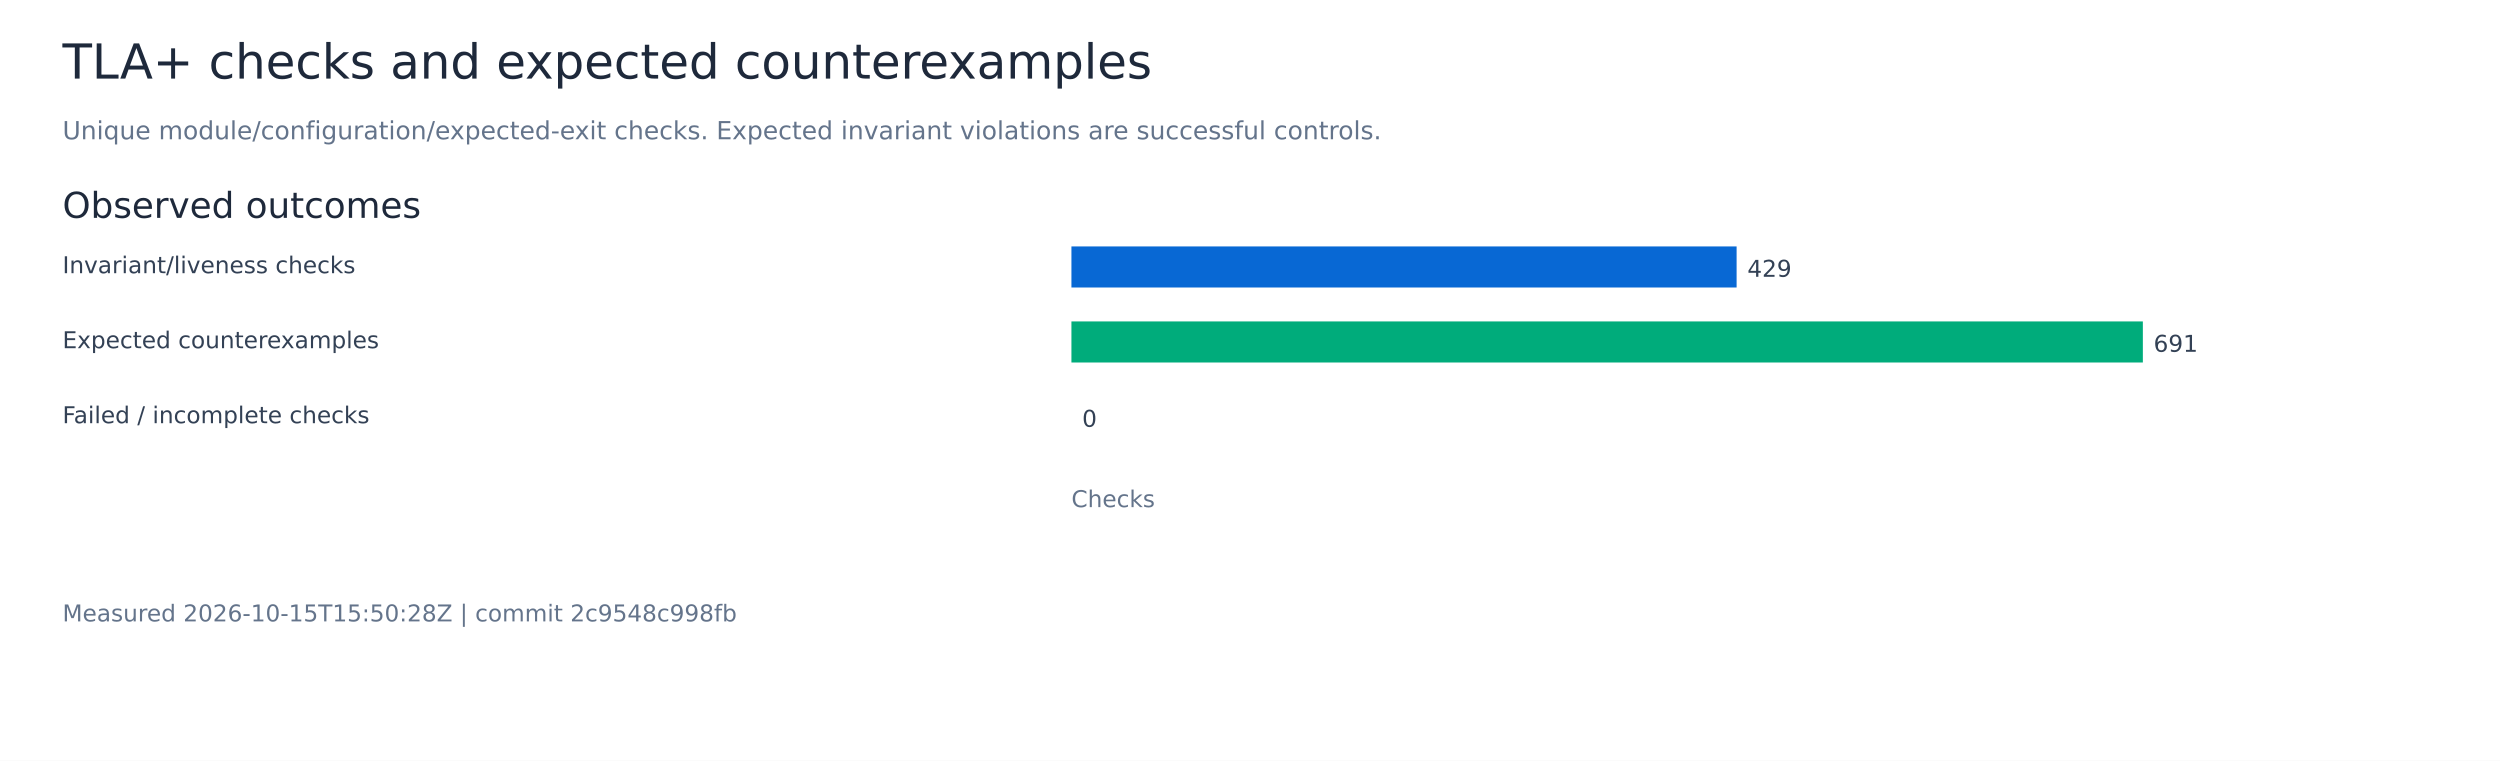
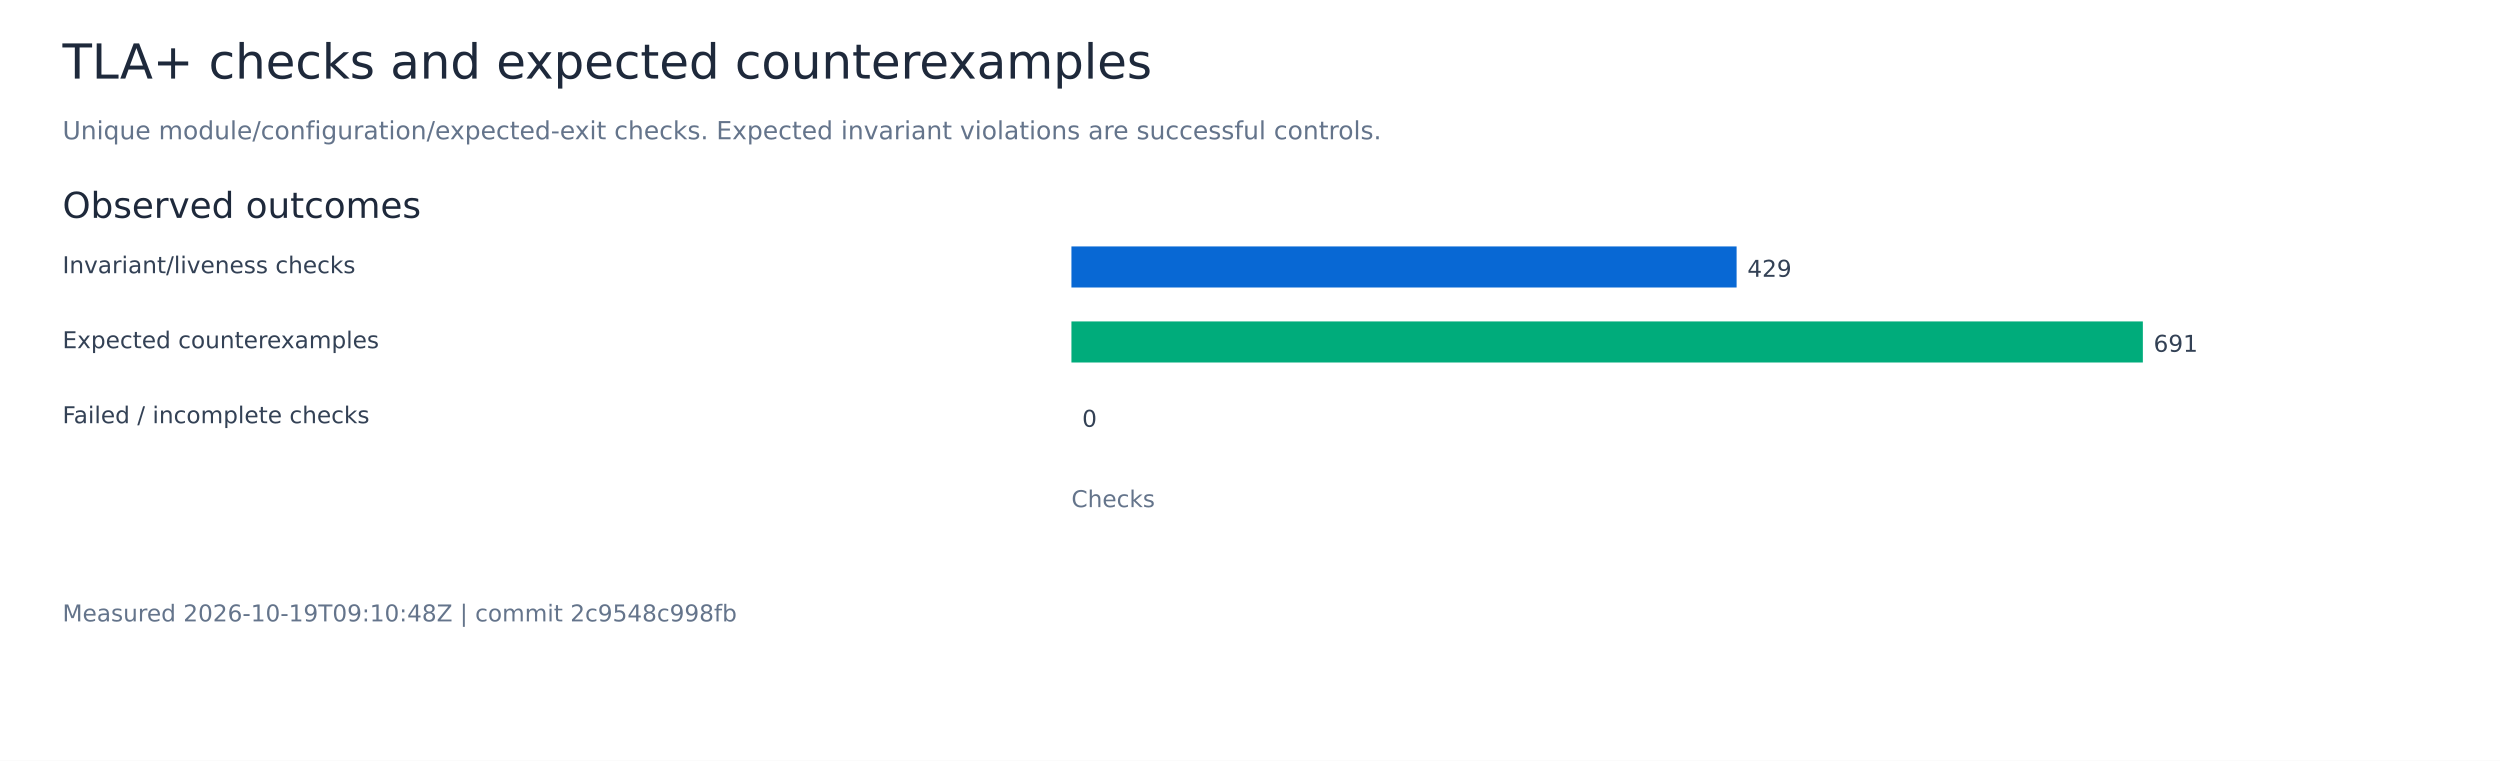
<svg xmlns="http://www.w3.org/2000/svg" width="1400" height="426" viewBox="0 0 1400 426" role="img" aria-labelledby="title">
  <rect width="1400" height="426" fill="white" />
  <g font-family="DejaVu Sans, sans-serif">
    <text x="35.00" y="44.00" font-size="27" fill="#1e293b">TLA+ checks and expected counterexamples</text>
    <text x="35.00" y="78.00" font-size="14" fill="#64748b">Unique module/configuration/expected-exit checks. Expected invariant violations are successful controls.</text>
    <text x="35.00" y="122.00" font-size="20" fill="#1e293b">Observed outcomes</text>
    <text x="35.00" y="153.00" font-size="13" fill="#334155">Invariant/liveness checks</text>
    <rect x="600.00" y="138.00" width="372.50" height="23" fill="#0868d4" />
    <text x="978.50" y="155.00" font-size="13" fill="#334155">429</text>
    <text x="35.00" y="195.00" font-size="13" fill="#334155">Expected counterexamples</text>
    <rect x="600.00" y="180.00" width="600.00" height="23" fill="#00ac7b" />
    <text x="1206.00" y="197.00" font-size="13" fill="#334155">691</text>
    <text x="35.00" y="237.00" font-size="13" fill="#334155">Failed / incomplete checks</text>
    <rect x="600.00" y="222.00" width="0.00" height="23" fill="#ef4444" />
    <text x="606.00" y="239.00" font-size="13" fill="#334155">0</text>
    <text x="600.00" y="284.00" font-size="13" fill="#64748b">Checks</text>
-     <text x="35.00" y="348.00" font-size="13" fill="#64748b">Measured 2026-10-15T15:50:28Z | commit 2c9548c998fb</text>
+     <text x="35.00" y="348.00" font-size="13" fill="#64748b">Measured 2026-10-19T09:10:48Z | commit 2c9548c998fb</text>
  </g>
</svg>
